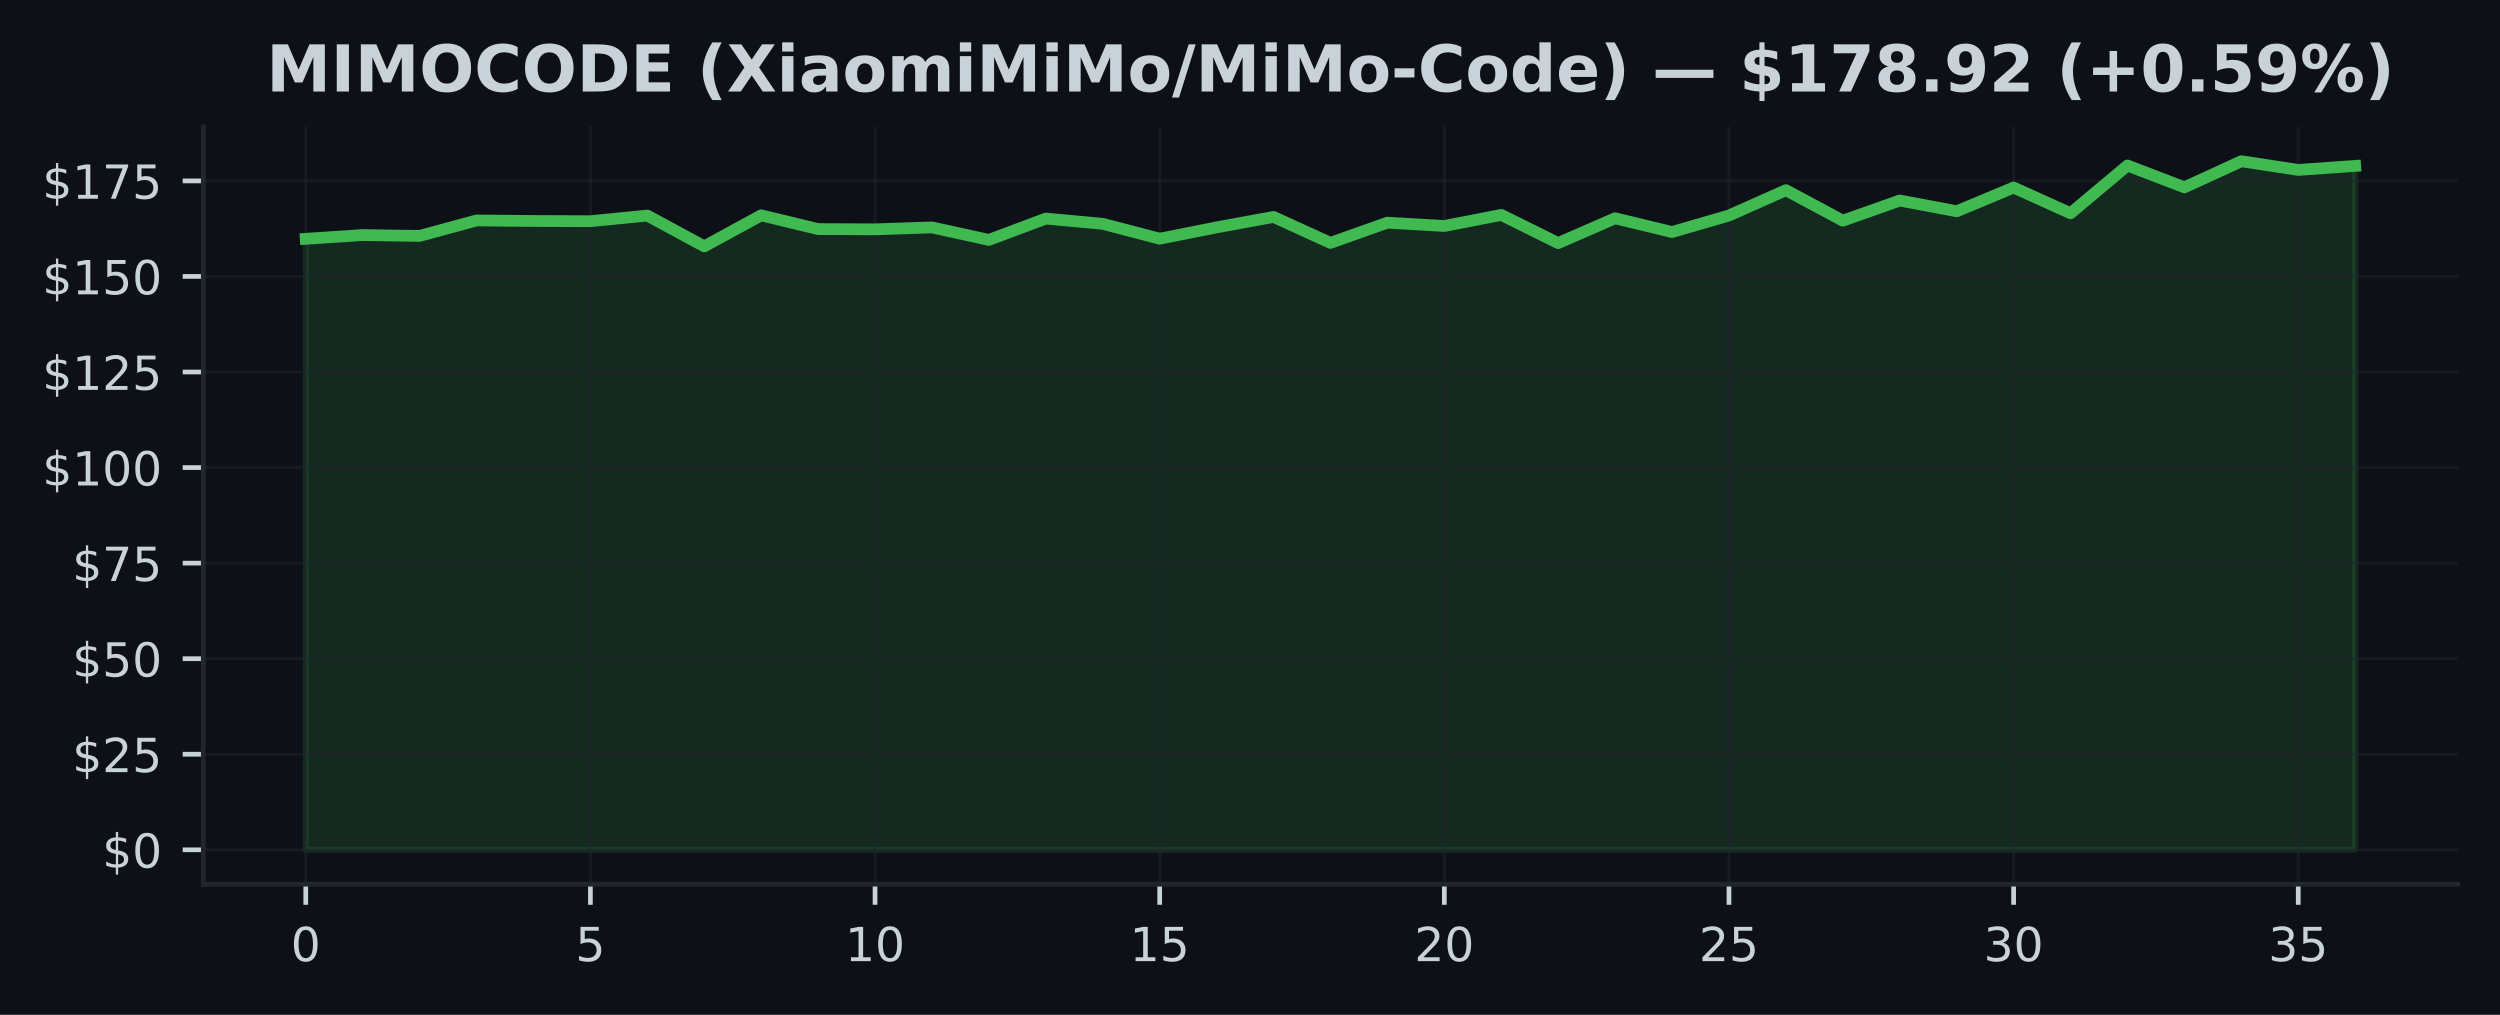
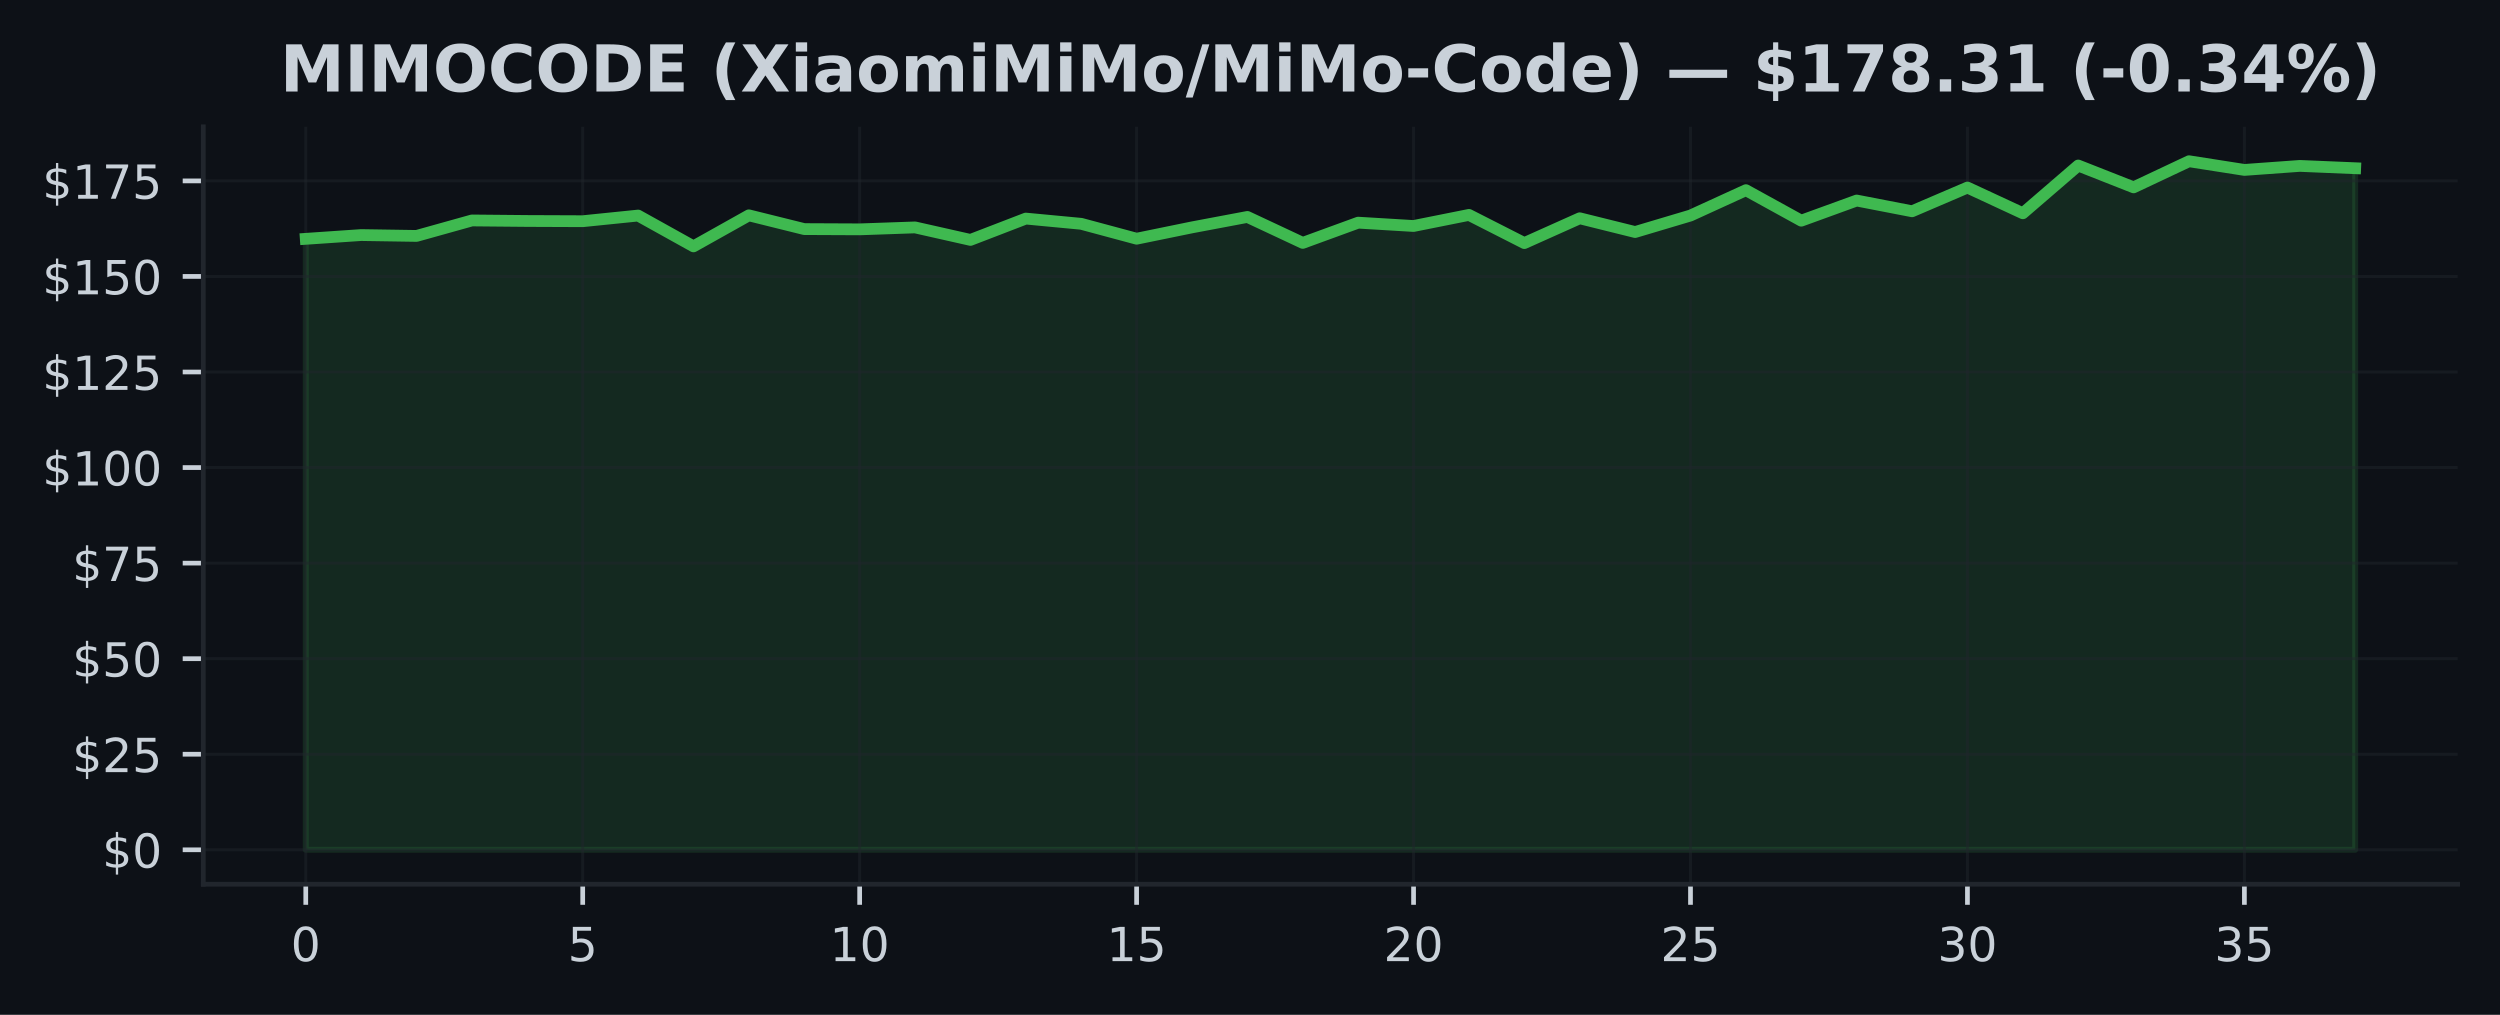
<svg xmlns="http://www.w3.org/2000/svg" xmlns:xlink="http://www.w3.org/1999/xlink" width="425pt" height="172.518pt" viewBox="0 0 425 172.518" version="1.1">
  <defs>
    <style type="text/css">*{stroke-linejoin: round; stroke-linecap: butt}</style>
  </defs>
  <g id="figure_1">
    <g id="patch_1">
      <path d="M 0 172.518  L 425 172.518  L 425 0  L 0 0  z " style="fill: #0d1117" />
    </g>
    <g id="axes_1">
      <g id="patch_2">
        <path d="M 34.56 150.318  L 417.8 150.318  L 417.8 21.558  L 34.56 21.558  z " style="fill: #0d1117" />
      </g>
      <g id="FillBetweenPolyCollection_1">
        <defs>
-           <path id="mdbe815be54" d="M 51.98 -28.053  L 51.98 -131.916  L 61.658 -132.56  L 71.336 -132.41  L 81.013 -135.042  L 90.691 -134.951  L 100.369 -134.912  L 110.047 -135.874  L 119.724 -130.636  L 129.402 -135.913  L 139.08 -133.573  L 148.758 -133.528  L 158.436 -133.859  L 168.113 -131.734  L 177.791 -135.36  L 187.469 -134.47  L 197.147 -131.936  L 206.824 -133.866  L 216.502 -135.64  L 226.18 -131.228  L 235.858 -134.665  L 245.536 -134.1  L 255.213 -135.984  L 264.891 -131.195  L 274.569 -135.412  L 284.247 -133.073  L 293.924 -135.88  L 303.602 -140.188  L 313.28 -135.003  L 322.958 -138.427  L 332.636 -136.601  L 342.313 -140.637  L 351.991 -136.264  L 361.669 -144.379  L 371.347 -140.669  L 381.024 -145.107  L 390.702 -143.632  L 400.38 -144.315  L 400.38 -28.053  L 400.38 -28.053  L 390.702 -28.053  L 381.024 -28.053  L 371.347 -28.053  L 361.669 -28.053  L 351.991 -28.053  L 342.313 -28.053  L 332.636 -28.053  L 322.958 -28.053  L 313.28 -28.053  L 303.602 -28.053  L 293.924 -28.053  L 284.247 -28.053  L 274.569 -28.053  L 264.891 -28.053  L 255.213 -28.053  L 245.536 -28.053  L 235.858 -28.053  L 226.18 -28.053  L 216.502 -28.053  L 206.824 -28.053  L 197.147 -28.053  L 187.469 -28.053  L 177.791 -28.053  L 168.113 -28.053  L 158.436 -28.053  L 148.758 -28.053  L 139.08 -28.053  L 129.402 -28.053  L 119.724 -28.053  L 110.047 -28.053  L 100.369 -28.053  L 90.691 -28.053  L 81.013 -28.053  L 71.336 -28.053  L 61.658 -28.053  L 51.98 -28.053  z " style="stroke: #3fb950; stroke-opacity: 0.15" />
+           <path id="m1b8b40a061" d="M 51.98 -28.053  L 51.98 -131.916  L 61.396 -132.56  L 70.812 -132.41  L 80.229 -135.042  L 89.645 -134.951  L 99.061 -134.912  L 108.477 -135.874  L 117.894 -130.636  L 127.31 -135.913  L 136.726 -133.573  L 146.142 -133.528  L 155.558 -133.859  L 164.975 -131.734  L 174.391 -135.36  L 183.807 -134.47  L 193.223 -131.936  L 202.639 -133.866  L 212.056 -135.64  L 221.472 -131.228  L 230.888 -134.665  L 240.304 -134.1  L 249.721 -135.984  L 259.137 -131.195  L 268.553 -135.412  L 277.969 -133.073  L 287.385 -135.88  L 296.802 -140.188  L 306.218 -135.003  L 315.634 -138.427  L 325.05 -136.601  L 334.466 -140.637  L 343.883 -136.264  L 353.299 -144.379  L 362.715 -140.669  L 372.131 -145.107  L 381.548 -143.632  L 390.964 -144.315  L 400.38 -143.918  L 400.38 -28.053  L 400.38 -28.053  L 390.964 -28.053  L 381.548 -28.053  L 372.131 -28.053  L 362.715 -28.053  L 353.299 -28.053  L 343.883 -28.053  L 334.466 -28.053  L 325.05 -28.053  L 315.634 -28.053  L 306.218 -28.053  L 296.802 -28.053  L 287.385 -28.053  L 277.969 -28.053  L 268.553 -28.053  L 259.137 -28.053  L 249.721 -28.053  L 240.304 -28.053  L 230.888 -28.053  L 221.472 -28.053  L 212.056 -28.053  L 202.639 -28.053  L 193.223 -28.053  L 183.807 -28.053  L 174.391 -28.053  L 164.975 -28.053  L 155.558 -28.053  L 146.142 -28.053  L 136.726 -28.053  L 127.31 -28.053  L 117.894 -28.053  L 108.477 -28.053  L 99.061 -28.053  L 89.645 -28.053  L 80.229 -28.053  L 70.812 -28.053  L 61.396 -28.053  L 51.98 -28.053  z " style="stroke: #3fb950; stroke-opacity: 0.15" />
        </defs>
-         <g clip-path="url(#p9961023823)">
-           <use xlink:href="#mdbe815be54" x="0" y="172.518" style="fill: #3fb950; fill-opacity: 0.15; stroke: #3fb950; stroke-opacity: 0.15" />
+         <g clip-path="url(#p3b478c1d1d)">
+           <use xlink:href="#m1b8b40a061" x="0" y="172.518" style="fill: #3fb950; fill-opacity: 0.15; stroke: #3fb950; stroke-opacity: 0.15" />
        </g>
      </g>
      <g id="matplotlib.axis_1">
        <g id="xtick_1">
          <g id="line2d_1">
-             <path d="M 51.98 150.318  L 51.98 21.558  " clip-path="url(#p9961023823)" style="fill: none; stroke: #21262d; stroke-opacity: 0.5; stroke-width: 0.5; stroke-linecap: square" />
+             <path d="M 51.98 150.318  L 51.98 21.558  " clip-path="url(#p3b478c1d1d)" style="fill: none; stroke: #21262d; stroke-opacity: 0.5; stroke-width: 0.5; stroke-linecap: square" />
          </g>
          <g id="line2d_2">
            <defs>
-               <path id="mab2fc794b8" d="M 0 0  L 0 3.5  " style="stroke: #c9d1d9; stroke-width: 0.8" />
+               <path id="m2fe940df07" d="M 0 0  L 0 3.5  " style="stroke: #c9d1d9; stroke-width: 0.8" />
            </defs>
            <g>
-               <use xlink:href="#mab2fc794b8" x="51.98" y="150.318" style="fill: #c9d1d9; stroke: #c9d1d9; stroke-width: 0.8" />
+               <use xlink:href="#m2fe940df07" x="51.98" y="150.318" style="fill: #c9d1d9; stroke: #c9d1d9; stroke-width: 0.8" />
            </g>
          </g>
          <g id="text_1">
            <g style="fill: #c9d1d9" transform="translate(49.435 163.3964) scale(0.08 -0.08)">
              <defs>
                <path id="DejaVuSans-13" d="M 2034 4250  Q 1547 4250 1301 3770  Q 1056 3291 1056 2328  Q 1056 1369 1301 889  Q 1547 409 2034 409  Q 2525 409 2770 889  Q 3016 1369 3016 2328  Q 3016 3291 2770 3770  Q 2525 4250 2034 4250  z M 2034 4750  Q 2819 4750 3233 4129  Q 3647 3509 3647 2328  Q 3647 1150 3233 529  Q 2819 -91 2034 -91  Q 1250 -91 836 529  Q 422 1150 422 2328  Q 422 3509 836 4129  Q 1250 4750 2034 4750  z " transform="scale(0.015625)" />
              </defs>
              <use xlink:href="#DejaVuSans-13" />
            </g>
          </g>
        </g>
        <g id="xtick_2">
          <g id="line2d_3">
-             <path d="M 100.369 150.318  L 100.369 21.558  " clip-path="url(#p9961023823)" style="fill: none; stroke: #21262d; stroke-opacity: 0.5; stroke-width: 0.5; stroke-linecap: square" />
+             <path d="M 99.061 150.318  L 99.061 21.558  " clip-path="url(#p3b478c1d1d)" style="fill: none; stroke: #21262d; stroke-opacity: 0.5; stroke-width: 0.5; stroke-linecap: square" />
          </g>
          <g id="line2d_4">
            <g>
-               <use xlink:href="#mab2fc794b8" x="100.369" y="150.318" style="fill: #c9d1d9; stroke: #c9d1d9; stroke-width: 0.8" />
+               <use xlink:href="#m2fe940df07" x="99.061" y="150.318" style="fill: #c9d1d9; stroke: #c9d1d9; stroke-width: 0.8" />
            </g>
          </g>
          <g id="text_2">
-             <g style="fill: #c9d1d9" transform="translate(97.82389 163.3964) scale(0.08 -0.08)">
+             <g style="fill: #c9d1d9" transform="translate(96.51608 163.3964) scale(0.08 -0.08)">
              <defs>
                <path id="DejaVuSans-18" d="M 691 4666  L 3169 4666  L 3169 4134  L 1269 4134  L 1269 2991  Q 1406 3038 1543 3061  Q 1681 3084 1819 3084  Q 2600 3084 3056 2656  Q 3513 2228 3513 1497  Q 3513 744 3044 326  Q 2575 -91 1722 -91  Q 1428 -91 1123 -41  Q 819 9 494 109  L 494 744  Q 775 591 1075 516  Q 1375 441 1709 441  Q 2250 441 2565 725  Q 2881 1009 2881 1497  Q 2881 1984 2565 2268  Q 2250 2553 1709 2553  Q 1456 2553 1204 2497  Q 953 2441 691 2322  L 691 4666  z " transform="scale(0.015625)" />
              </defs>
              <use xlink:href="#DejaVuSans-18" />
            </g>
          </g>
        </g>
        <g id="xtick_3">
          <g id="line2d_5">
-             <path d="M 148.758 150.318  L 148.758 21.558  " clip-path="url(#p9961023823)" style="fill: none; stroke: #21262d; stroke-opacity: 0.5; stroke-width: 0.5; stroke-linecap: square" />
+             <path d="M 146.142 150.318  L 146.142 21.558  " clip-path="url(#p3b478c1d1d)" style="fill: none; stroke: #21262d; stroke-opacity: 0.5; stroke-width: 0.5; stroke-linecap: square" />
          </g>
          <g id="line2d_6">
            <g>
-               <use xlink:href="#mab2fc794b8" x="148.758" y="150.318" style="fill: #c9d1d9; stroke: #c9d1d9; stroke-width: 0.8" />
+               <use xlink:href="#m2fe940df07" x="146.142" y="150.318" style="fill: #c9d1d9; stroke: #c9d1d9; stroke-width: 0.8" />
            </g>
          </g>
          <g id="text_3">
-             <g style="fill: #c9d1d9" transform="translate(143.6678 163.3964) scale(0.08 -0.08)">
+             <g style="fill: #c9d1d9" transform="translate(141.0522 163.3964) scale(0.08 -0.08)">
              <defs>
                <path id="DejaVuSans-14" d="M 794 531  L 1825 531  L 1825 4091  L 703 3866  L 703 4441  L 1819 4666  L 2450 4666  L 2450 531  L 3481 531  L 3481 0  L 794 0  L 794 531  z " transform="scale(0.015625)" />
              </defs>
              <use xlink:href="#DejaVuSans-14" />
              <use xlink:href="#DejaVuSans-13" transform="translate(63.625 0)" />
            </g>
          </g>
        </g>
        <g id="xtick_4">
          <g id="line2d_7">
-             <path d="M 197.147 150.318  L 197.147 21.558  " clip-path="url(#p9961023823)" style="fill: none; stroke: #21262d; stroke-opacity: 0.5; stroke-width: 0.5; stroke-linecap: square" />
+             <path d="M 193.223 150.318  L 193.223 21.558  " clip-path="url(#p3b478c1d1d)" style="fill: none; stroke: #21262d; stroke-opacity: 0.5; stroke-width: 0.5; stroke-linecap: square" />
          </g>
          <g id="line2d_8">
            <g>
-               <use xlink:href="#mab2fc794b8" x="197.147" y="150.318" style="fill: #c9d1d9; stroke: #c9d1d9; stroke-width: 0.8" />
+               <use xlink:href="#m2fe940df07" x="193.223" y="150.318" style="fill: #c9d1d9; stroke: #c9d1d9; stroke-width: 0.8" />
            </g>
          </g>
          <g id="text_4">
-             <g style="fill: #c9d1d9" transform="translate(192.0567 163.3964) scale(0.08 -0.08)">
+             <g style="fill: #c9d1d9" transform="translate(188.1332 163.3964) scale(0.08 -0.08)">
              <use xlink:href="#DejaVuSans-14" />
              <use xlink:href="#DejaVuSans-18" transform="translate(63.625 0)" />
            </g>
          </g>
        </g>
        <g id="xtick_5">
          <g id="line2d_9">
-             <path d="M 245.536 150.318  L 245.536 21.558  " clip-path="url(#p9961023823)" style="fill: none; stroke: #21262d; stroke-opacity: 0.5; stroke-width: 0.5; stroke-linecap: square" />
+             <path d="M 240.304 150.318  L 240.304 21.558  " clip-path="url(#p3b478c1d1d)" style="fill: none; stroke: #21262d; stroke-opacity: 0.5; stroke-width: 0.5; stroke-linecap: square" />
          </g>
          <g id="line2d_10">
            <g>
-               <use xlink:href="#mab2fc794b8" x="245.536" y="150.318" style="fill: #c9d1d9; stroke: #c9d1d9; stroke-width: 0.8" />
+               <use xlink:href="#m2fe940df07" x="240.304" y="150.318" style="fill: #c9d1d9; stroke: #c9d1d9; stroke-width: 0.8" />
            </g>
          </g>
          <g id="text_5">
-             <g style="fill: #c9d1d9" transform="translate(240.4456 163.3964) scale(0.08 -0.08)">
+             <g style="fill: #c9d1d9" transform="translate(235.2143 163.3964) scale(0.08 -0.08)">
              <defs>
                <path id="DejaVuSans-15" d="M 1228 531  L 3431 531  L 3431 0  L 469 0  L 469 531  Q 828 903 1448 1529  Q 2069 2156 2228 2338  Q 2531 2678 2651 2914  Q 2772 3150 2772 3378  Q 2772 3750 2511 3984  Q 2250 4219 1831 4219  Q 1534 4219 1204 4116  Q 875 4013 500 3803  L 500 4441  Q 881 4594 1212 4672  Q 1544 4750 1819 4750  Q 2544 4750 2975 4387  Q 3406 4025 3406 3419  Q 3406 3131 3298 2873  Q 3191 2616 2906 2266  Q 2828 2175 2409 1742  Q 1991 1309 1228 531  z " transform="scale(0.015625)" />
              </defs>
              <use xlink:href="#DejaVuSans-15" />
              <use xlink:href="#DejaVuSans-13" transform="translate(63.625 0)" />
            </g>
          </g>
        </g>
        <g id="xtick_6">
          <g id="line2d_11">
-             <path d="M 293.924 150.318  L 293.924 21.558  " clip-path="url(#p9961023823)" style="fill: none; stroke: #21262d; stroke-opacity: 0.5; stroke-width: 0.5; stroke-linecap: square" />
+             <path d="M 287.385 150.318  L 287.385 21.558  " clip-path="url(#p3b478c1d1d)" style="fill: none; stroke: #21262d; stroke-opacity: 0.5; stroke-width: 0.5; stroke-linecap: square" />
          </g>
          <g id="line2d_12">
            <g>
-               <use xlink:href="#mab2fc794b8" x="293.924" y="150.318" style="fill: #c9d1d9; stroke: #c9d1d9; stroke-width: 0.8" />
+               <use xlink:href="#m2fe940df07" x="287.385" y="150.318" style="fill: #c9d1d9; stroke: #c9d1d9; stroke-width: 0.8" />
            </g>
          </g>
          <g id="text_6">
-             <g style="fill: #c9d1d9" transform="translate(288.8344 163.3964) scale(0.08 -0.08)">
+             <g style="fill: #c9d1d9" transform="translate(282.2954 163.3964) scale(0.08 -0.08)">
              <use xlink:href="#DejaVuSans-15" />
              <use xlink:href="#DejaVuSans-18" transform="translate(63.625 0)" />
            </g>
          </g>
        </g>
        <g id="xtick_7">
          <g id="line2d_13">
-             <path d="M 342.313 150.318  L 342.313 21.558  " clip-path="url(#p9961023823)" style="fill: none; stroke: #21262d; stroke-opacity: 0.5; stroke-width: 0.5; stroke-linecap: square" />
+             <path d="M 334.466 150.318  L 334.466 21.558  " clip-path="url(#p3b478c1d1d)" style="fill: none; stroke: #21262d; stroke-opacity: 0.5; stroke-width: 0.5; stroke-linecap: square" />
          </g>
          <g id="line2d_14">
            <g>
-               <use xlink:href="#mab2fc794b8" x="342.313" y="150.318" style="fill: #c9d1d9; stroke: #c9d1d9; stroke-width: 0.8" />
+               <use xlink:href="#m2fe940df07" x="334.466" y="150.318" style="fill: #c9d1d9; stroke: #c9d1d9; stroke-width: 0.8" />
            </g>
          </g>
          <g id="text_7">
-             <g style="fill: #c9d1d9" transform="translate(337.2233 163.3964) scale(0.08 -0.08)">
+             <g style="fill: #c9d1d9" transform="translate(329.3765 163.3964) scale(0.08 -0.08)">
              <defs>
                <path id="DejaVuSans-16" d="M 2597 2516  Q 3050 2419 3304 2112  Q 3559 1806 3559 1356  Q 3559 666 3084 287  Q 2609 -91 1734 -91  Q 1441 -91 1130 -33  Q 819 25 488 141  L 488 750  Q 750 597 1062 519  Q 1375 441 1716 441  Q 2309 441 2620 675  Q 2931 909 2931 1356  Q 2931 1769 2642 2001  Q 2353 2234 1838 2234  L 1294 2234  L 1294 2753  L 1863 2753  Q 2328 2753 2575 2939  Q 2822 3125 2822 3475  Q 2822 3834 2567 4026  Q 2313 4219 1838 4219  Q 1578 4219 1281 4162  Q 984 4106 628 3988  L 628 4550  Q 988 4650 1302 4700  Q 1616 4750 1894 4750  Q 2613 4750 3031 4423  Q 3450 4097 3450 3541  Q 3450 3153 3228 2886  Q 3006 2619 2597 2516  z " transform="scale(0.015625)" />
              </defs>
              <use xlink:href="#DejaVuSans-16" />
              <use xlink:href="#DejaVuSans-13" transform="translate(63.625 0)" />
            </g>
          </g>
        </g>
        <g id="xtick_8">
          <g id="line2d_15">
-             <path d="M 390.702 150.318  L 390.702 21.558  " clip-path="url(#p9961023823)" style="fill: none; stroke: #21262d; stroke-opacity: 0.5; stroke-width: 0.5; stroke-linecap: square" />
+             <path d="M 381.548 150.318  L 381.548 21.558  " clip-path="url(#p3b478c1d1d)" style="fill: none; stroke: #21262d; stroke-opacity: 0.5; stroke-width: 0.5; stroke-linecap: square" />
          </g>
          <g id="line2d_16">
            <g>
-               <use xlink:href="#mab2fc794b8" x="390.702" y="150.318" style="fill: #c9d1d9; stroke: #c9d1d9; stroke-width: 0.8" />
+               <use xlink:href="#m2fe940df07" x="381.548" y="150.318" style="fill: #c9d1d9; stroke: #c9d1d9; stroke-width: 0.8" />
            </g>
          </g>
          <g id="text_8">
-             <g style="fill: #c9d1d9" transform="translate(385.6122 163.3964) scale(0.08 -0.08)">
+             <g style="fill: #c9d1d9" transform="translate(376.4576 163.3964) scale(0.08 -0.08)">
              <use xlink:href="#DejaVuSans-16" />
              <use xlink:href="#DejaVuSans-18" transform="translate(63.625 0)" />
            </g>
          </g>
        </g>
      </g>
      <g id="matplotlib.axis_2">
        <g id="ytick_1">
          <g id="line2d_17">
-             <path d="M 34.56 144.466  L 417.8 144.466  " clip-path="url(#p9961023823)" style="fill: none; stroke: #21262d; stroke-opacity: 0.5; stroke-width: 0.5; stroke-linecap: square" />
+             <path d="M 34.56 144.466  L 417.8 144.466  " clip-path="url(#p3b478c1d1d)" style="fill: none; stroke: #21262d; stroke-opacity: 0.5; stroke-width: 0.5; stroke-linecap: square" />
          </g>
          <g id="line2d_18">
            <defs>
-               <path id="m1aa95d6e2e" d="M 0 0  L -3.5 0  " style="stroke: #c9d1d9; stroke-width: 0.8" />
+               <path id="md9b110e329" d="M 0 0  L -3.5 0  " style="stroke: #c9d1d9; stroke-width: 0.8" />
            </defs>
            <g>
-               <use xlink:href="#m1aa95d6e2e" x="34.56" y="144.466" style="fill: #c9d1d9; stroke: #c9d1d9; stroke-width: 0.8" />
+               <use xlink:href="#md9b110e329" x="34.56" y="144.466" style="fill: #c9d1d9; stroke: #c9d1d9; stroke-width: 0.8" />
            </g>
          </g>
          <g id="text_9">
            <g style="fill: #c9d1d9" transform="translate(17.38 147.5049) scale(0.08 -0.08)">
              <defs>
                <path id="DejaVuSans-7" d="M 2163 -941  L 1850 -941  L 1847 0  Q 1519 6 1191 76  Q 863 147 531 288  L 531 850  Q 850 650 1176 548  Q 1503 447 1850 444  L 1850 1869  Q 1159 1981 845 2250  Q 531 2519 531 2988  Q 531 3497 872 3790  Q 1213 4084 1850 4128  L 1850 4863  L 2163 4863  L 2163 4138  Q 2453 4125 2725 4076  Q 2997 4028 3256 3944  L 3256 3397  Q 2997 3528 2723 3600  Q 2450 3672 2163 3684  L 2163 2350  Q 2872 2241 3206 1959  Q 3541 1678 3541 1191  Q 3541 663 3186 358  Q 2831 53 2163 6  L 2163 -941  z M 1850 2406  L 1850 3688  Q 1488 3647 1297 3481  Q 1106 3316 1106 3041  Q 1106 2772 1282 2622  Q 1459 2472 1850 2406  z M 2163 1806  L 2163 453  Q 2559 506 2761 678  Q 2963 850 2963 1131  Q 2963 1406 2770 1568  Q 2578 1731 2163 1806  z " transform="scale(0.015625)" />
              </defs>
              <use xlink:href="#DejaVuSans-7" />
              <use xlink:href="#DejaVuSans-13" transform="translate(63.625 0)" />
            </g>
          </g>
        </g>
        <g id="ytick_2">
          <g id="line2d_19">
-             <path d="M 34.56 128.221  L 417.8 128.221  " clip-path="url(#p9961023823)" style="fill: none; stroke: #21262d; stroke-opacity: 0.5; stroke-width: 0.5; stroke-linecap: square" />
+             <path d="M 34.56 128.221  L 417.8 128.221  " clip-path="url(#p3b478c1d1d)" style="fill: none; stroke: #21262d; stroke-opacity: 0.5; stroke-width: 0.5; stroke-linecap: square" />
          </g>
          <g id="line2d_20">
            <g>
-               <use xlink:href="#m1aa95d6e2e" x="34.56" y="128.221" style="fill: #c9d1d9; stroke: #c9d1d9; stroke-width: 0.8" />
+               <use xlink:href="#md9b110e329" x="34.56" y="128.221" style="fill: #c9d1d9; stroke: #c9d1d9; stroke-width: 0.8" />
            </g>
          </g>
          <g id="text_10">
            <g style="fill: #c9d1d9" transform="translate(12.29 131.26) scale(0.08 -0.08)">
              <use xlink:href="#DejaVuSans-7" />
              <use xlink:href="#DejaVuSans-15" transform="translate(63.625 0)" />
              <use xlink:href="#DejaVuSans-18" transform="translate(127.25 0)" />
            </g>
          </g>
        </g>
        <g id="ytick_3">
          <g id="line2d_21">
-             <path d="M 34.56 111.976  L 417.8 111.976  " clip-path="url(#p9961023823)" style="fill: none; stroke: #21262d; stroke-opacity: 0.5; stroke-width: 0.5; stroke-linecap: square" />
+             <path d="M 34.56 111.976  L 417.8 111.976  " clip-path="url(#p3b478c1d1d)" style="fill: none; stroke: #21262d; stroke-opacity: 0.5; stroke-width: 0.5; stroke-linecap: square" />
          </g>
          <g id="line2d_22">
            <g>
-               <use xlink:href="#m1aa95d6e2e" x="34.56" y="111.976" style="fill: #c9d1d9; stroke: #c9d1d9; stroke-width: 0.8" />
+               <use xlink:href="#md9b110e329" x="34.56" y="111.976" style="fill: #c9d1d9; stroke: #c9d1d9; stroke-width: 0.8" />
            </g>
          </g>
          <g id="text_11">
            <g style="fill: #c9d1d9" transform="translate(12.29 115.015) scale(0.08 -0.08)">
              <use xlink:href="#DejaVuSans-7" />
              <use xlink:href="#DejaVuSans-18" transform="translate(63.625 0)" />
              <use xlink:href="#DejaVuSans-13" transform="translate(127.25 0)" />
            </g>
          </g>
        </g>
        <g id="ytick_4">
          <g id="line2d_23">
-             <path d="M 34.56 95.731  L 417.8 95.731  " clip-path="url(#p9961023823)" style="fill: none; stroke: #21262d; stroke-opacity: 0.5; stroke-width: 0.5; stroke-linecap: square" />
+             <path d="M 34.56 95.731  L 417.8 95.731  " clip-path="url(#p3b478c1d1d)" style="fill: none; stroke: #21262d; stroke-opacity: 0.5; stroke-width: 0.5; stroke-linecap: square" />
          </g>
          <g id="line2d_24">
            <g>
-               <use xlink:href="#m1aa95d6e2e" x="34.56" y="95.731" style="fill: #c9d1d9; stroke: #c9d1d9; stroke-width: 0.8" />
+               <use xlink:href="#md9b110e329" x="34.56" y="95.731" style="fill: #c9d1d9; stroke: #c9d1d9; stroke-width: 0.8" />
            </g>
          </g>
          <g id="text_12">
            <g style="fill: #c9d1d9" transform="translate(12.29 98.77011) scale(0.08 -0.08)">
              <defs>
                <path id="DejaVuSans-1a" d="M 525 4666  L 3525 4666  L 3525 4397  L 1831 0  L 1172 0  L 2766 4134  L 525 4134  L 525 4666  z " transform="scale(0.015625)" />
              </defs>
              <use xlink:href="#DejaVuSans-7" />
              <use xlink:href="#DejaVuSans-1a" transform="translate(63.625 0)" />
              <use xlink:href="#DejaVuSans-18" transform="translate(127.25 0)" />
            </g>
          </g>
        </g>
        <g id="ytick_5">
          <g id="line2d_25">
-             <path d="M 34.56 79.486  L 417.8 79.486  " clip-path="url(#p9961023823)" style="fill: none; stroke: #21262d; stroke-opacity: 0.5; stroke-width: 0.5; stroke-linecap: square" />
+             <path d="M 34.56 79.486  L 417.8 79.486  " clip-path="url(#p3b478c1d1d)" style="fill: none; stroke: #21262d; stroke-opacity: 0.5; stroke-width: 0.5; stroke-linecap: square" />
          </g>
          <g id="line2d_26">
            <g>
-               <use xlink:href="#m1aa95d6e2e" x="34.56" y="79.486" style="fill: #c9d1d9; stroke: #c9d1d9; stroke-width: 0.8" />
+               <use xlink:href="#md9b110e329" x="34.56" y="79.486" style="fill: #c9d1d9; stroke: #c9d1d9; stroke-width: 0.8" />
            </g>
          </g>
          <g id="text_13">
            <g style="fill: #c9d1d9" transform="translate(7.2 82.52517) scale(0.08 -0.08)">
              <use xlink:href="#DejaVuSans-7" />
              <use xlink:href="#DejaVuSans-14" transform="translate(63.625 0)" />
              <use xlink:href="#DejaVuSans-13" transform="translate(127.25 0)" />
              <use xlink:href="#DejaVuSans-13" transform="translate(190.875 0)" />
            </g>
          </g>
        </g>
        <g id="ytick_6">
          <g id="line2d_27">
-             <path d="M 34.56 63.241  L 417.8 63.241  " clip-path="url(#p9961023823)" style="fill: none; stroke: #21262d; stroke-opacity: 0.5; stroke-width: 0.5; stroke-linecap: square" />
+             <path d="M 34.56 63.241  L 417.8 63.241  " clip-path="url(#p3b478c1d1d)" style="fill: none; stroke: #21262d; stroke-opacity: 0.5; stroke-width: 0.5; stroke-linecap: square" />
          </g>
          <g id="line2d_28">
            <g>
-               <use xlink:href="#m1aa95d6e2e" x="34.56" y="63.241" style="fill: #c9d1d9; stroke: #c9d1d9; stroke-width: 0.8" />
+               <use xlink:href="#md9b110e329" x="34.56" y="63.241" style="fill: #c9d1d9; stroke: #c9d1d9; stroke-width: 0.8" />
            </g>
          </g>
          <g id="text_14">
            <g style="fill: #c9d1d9" transform="translate(7.2 66.28023) scale(0.08 -0.08)">
              <use xlink:href="#DejaVuSans-7" />
              <use xlink:href="#DejaVuSans-14" transform="translate(63.625 0)" />
              <use xlink:href="#DejaVuSans-15" transform="translate(127.25 0)" />
              <use xlink:href="#DejaVuSans-18" transform="translate(190.875 0)" />
            </g>
          </g>
        </g>
        <g id="ytick_7">
          <g id="line2d_29">
-             <path d="M 34.56 46.996  L 417.8 46.996  " clip-path="url(#p9961023823)" style="fill: none; stroke: #21262d; stroke-opacity: 0.5; stroke-width: 0.5; stroke-linecap: square" />
+             <path d="M 34.56 46.996  L 417.8 46.996  " clip-path="url(#p3b478c1d1d)" style="fill: none; stroke: #21262d; stroke-opacity: 0.5; stroke-width: 0.5; stroke-linecap: square" />
          </g>
          <g id="line2d_30">
            <g>
-               <use xlink:href="#m1aa95d6e2e" x="34.56" y="46.996" style="fill: #c9d1d9; stroke: #c9d1d9; stroke-width: 0.8" />
+               <use xlink:href="#md9b110e329" x="34.56" y="46.996" style="fill: #c9d1d9; stroke: #c9d1d9; stroke-width: 0.8" />
            </g>
          </g>
          <g id="text_15">
            <g style="fill: #c9d1d9" transform="translate(7.2 50.03528) scale(0.08 -0.08)">
              <use xlink:href="#DejaVuSans-7" />
              <use xlink:href="#DejaVuSans-14" transform="translate(63.625 0)" />
              <use xlink:href="#DejaVuSans-18" transform="translate(127.25 0)" />
              <use xlink:href="#DejaVuSans-13" transform="translate(190.875 0)" />
            </g>
          </g>
        </g>
        <g id="ytick_8">
          <g id="line2d_31">
-             <path d="M 34.56 30.751  L 417.8 30.751  " clip-path="url(#p9961023823)" style="fill: none; stroke: #21262d; stroke-opacity: 0.5; stroke-width: 0.5; stroke-linecap: square" />
+             <path d="M 34.56 30.751  L 417.8 30.751  " clip-path="url(#p3b478c1d1d)" style="fill: none; stroke: #21262d; stroke-opacity: 0.5; stroke-width: 0.5; stroke-linecap: square" />
          </g>
          <g id="line2d_32">
            <g>
-               <use xlink:href="#m1aa95d6e2e" x="34.56" y="30.751" style="fill: #c9d1d9; stroke: #c9d1d9; stroke-width: 0.8" />
+               <use xlink:href="#md9b110e329" x="34.56" y="30.751" style="fill: #c9d1d9; stroke: #c9d1d9; stroke-width: 0.8" />
            </g>
          </g>
          <g id="text_16">
            <g style="fill: #c9d1d9" transform="translate(7.2 33.79034) scale(0.08 -0.08)">
              <use xlink:href="#DejaVuSans-7" />
              <use xlink:href="#DejaVuSans-14" transform="translate(63.625 0)" />
              <use xlink:href="#DejaVuSans-1a" transform="translate(127.25 0)" />
              <use xlink:href="#DejaVuSans-18" transform="translate(190.875 0)" />
            </g>
          </g>
        </g>
      </g>
      <g id="line2d_33">
-         <path d="M 51.98 40.602  L 61.658 39.959  L 71.336 40.108  L 81.013 37.476  L 90.691 37.567  L 100.369 37.606  L 110.047 36.645  L 119.724 41.882  L 129.402 36.606  L 139.08 38.945  L 148.758 38.99  L 158.436 38.659  L 168.113 40.784  L 177.791 37.158  L 187.469 38.048  L 197.147 40.582  L 206.824 38.653  L 216.502 36.879  L 226.18 41.291  L 235.858 37.853  L 245.536 38.419  L 255.213 36.534  L 264.891 41.323  L 274.569 37.106  L 284.247 39.445  L 293.924 36.638  L 303.602 32.33  L 313.28 37.515  L 322.958 34.091  L 332.636 35.917  L 342.313 31.882  L 351.991 36.255  L 361.669 28.139  L 371.347 31.849  L 381.024 27.411  L 390.702 28.886  L 400.38 28.204  " clip-path="url(#p9961023823)" style="fill: none; stroke: #3fb950; stroke-width: 2; stroke-linecap: square" />
+         <path d="M 51.98 40.602  L 61.396 39.959  L 70.812 40.108  L 80.229 37.476  L 89.645 37.567  L 99.061 37.606  L 108.477 36.645  L 117.894 41.882  L 127.31 36.606  L 136.726 38.945  L 146.142 38.99  L 155.558 38.659  L 164.975 40.784  L 174.391 37.158  L 183.807 38.048  L 193.223 40.582  L 202.639 38.653  L 212.056 36.879  L 221.472 41.291  L 230.888 37.853  L 240.304 38.419  L 249.721 36.534  L 259.137 41.323  L 268.553 37.106  L 277.969 39.445  L 287.385 36.638  L 296.802 32.33  L 306.218 37.515  L 315.634 34.091  L 325.05 35.917  L 334.466 31.882  L 343.883 36.255  L 353.299 28.139  L 362.715 31.849  L 372.131 27.411  L 381.548 28.886  L 390.964 28.204  L 400.38 28.6  " clip-path="url(#p3b478c1d1d)" style="fill: none; stroke: #3fb950; stroke-width: 2; stroke-linecap: square" />
      </g>
      <g id="patch_3">
        <path d="M 34.56 150.318  L 34.56 21.558  " style="fill: none; stroke: #21262d; stroke-width: 0.8; stroke-linejoin: miter; stroke-linecap: square" />
      </g>
      <g id="patch_4">
        <path d="M 34.56 150.318  L 417.8 150.318  " style="fill: none; stroke: #21262d; stroke-width: 0.8; stroke-linejoin: miter; stroke-linecap: square" />
      </g>
      <g id="text_17">
-         <g style="fill: #c9d1d9" transform="translate(45.29445 15.55828) scale(0.11 -0.11)">
+         <g style="fill: #c9d1d9" transform="translate(47.62078 15.55828) scale(0.11 -0.11)">
          <defs>
            <path id="DejaVuSans-Bold-30" d="M 588 4666  L 2119 4666  L 3181 2169  L 4250 4666  L 5778 4666  L 5778 0  L 4641 0  L 4641 3413  L 3566 897  L 2803 897  L 1728 3413  L 1728 0  L 588 0  L 588 4666  z " transform="scale(0.015625)" />
            <path id="DejaVuSans-Bold-2c" d="M 588 4666  L 1791 4666  L 1791 0  L 588 0  L 588 4666  z " transform="scale(0.015625)" />
            <path id="DejaVuSans-Bold-32" d="M 2719 3878  Q 2169 3878 1866 3472  Q 1563 3066 1563 2328  Q 1563 1594 1866 1187  Q 2169 781 2719 781  Q 3272 781 3575 1187  Q 3878 1594 3878 2328  Q 3878 3066 3575 3472  Q 3272 3878 2719 3878  z M 2719 4750  Q 3844 4750 4481 4106  Q 5119 3463 5119 2328  Q 5119 1197 4481 553  Q 3844 -91 2719 -91  Q 1597 -91 958 553  Q 319 1197 319 2328  Q 319 3463 958 4106  Q 1597 4750 2719 4750  z " transform="scale(0.015625)" />
            <path id="DejaVuSans-Bold-26" d="M 4288 256  Q 3956 84 3597 -3  Q 3238 -91 2847 -91  Q 1681 -91 1000 561  Q 319 1213 319 2328  Q 319 3447 1000 4098  Q 1681 4750 2847 4750  Q 3238 4750 3597 4662  Q 3956 4575 4288 4403  L 4288 3438  Q 3953 3666 3628 3772  Q 3303 3878 2944 3878  Q 2300 3878 1931 3465  Q 1563 3053 1563 2328  Q 1563 1606 1931 1193  Q 2300 781 2944 781  Q 3303 781 3628 887  Q 3953 994 4288 1222  L 4288 256  z " transform="scale(0.015625)" />
            <path id="DejaVuSans-Bold-27" d="M 1791 3756  L 1791 909  L 2222 909  Q 2959 909 3348 1275  Q 3738 1641 3738 2338  Q 3738 3031 3350 3393  Q 2963 3756 2222 3756  L 1791 3756  z M 588 4666  L 1856 4666  Q 2919 4666 3439 4514  Q 3959 4363 4331 4000  Q 4659 3684 4818 3271  Q 4978 2859 4978 2338  Q 4978 1809 4818 1395  Q 4659 981 4331 666  Q 3956 303 3431 151  Q 2906 0 1856 0  L 588 0  L 588 4666  z " transform="scale(0.015625)" />
            <path id="DejaVuSans-Bold-28" d="M 588 4666  L 3834 4666  L 3834 3756  L 1791 3756  L 1791 2888  L 3713 2888  L 3713 1978  L 1791 1978  L 1791 909  L 3903 909  L 3903 0  L 588 0  L 588 4666  z " transform="scale(0.015625)" />
            <path id="DejaVuSans-Bold-3" transform="scale(0.015625)" />
            <path id="DejaVuSans-Bold-b" d="M 2413 -844  L 1484 -844  Q 1006 -72 778 623  Q 550 1319 550 2003  Q 550 2688 779 3389  Q 1009 4091 1484 4856  L 2413 4856  Q 2013 4116 1813 3408  Q 1613 2700 1613 2009  Q 1613 1319 1811 609  Q 2009 -100 2413 -844  z " transform="scale(0.015625)" />
            <path id="DejaVuSans-Bold-3b" d="M 3188 2381  L 4806 0  L 3553 0  L 2463 1594  L 1381 0  L 122 0  L 1741 2381  L 184 4666  L 1441 4666  L 2463 3163  L 3481 4666  L 4744 4666  L 3188 2381  z " transform="scale(0.015625)" />
            <path id="DejaVuSans-Bold-4c" d="M 538 3500  L 1656 3500  L 1656 0  L 538 0  L 538 3500  z M 538 4863  L 1656 4863  L 1656 3950  L 538 3950  L 538 4863  z " transform="scale(0.015625)" />
            <path id="DejaVuSans-Bold-44" d="M 2106 1575  Q 1756 1575 1579 1456  Q 1403 1338 1403 1106  Q 1403 894 1545 773  Q 1688 653 1941 653  Q 2256 653 2472 879  Q 2688 1106 2688 1447  L 2688 1575  L 2106 1575  z M 3816 1997  L 3816 0  L 2688 0  L 2688 519  Q 2463 200 2181 54  Q 1900 -91 1497 -91  Q 953 -91 614 226  Q 275 544 275 1050  Q 275 1666 698 1953  Q 1122 2241 2028 2241  L 2688 2241  L 2688 2328  Q 2688 2594 2478 2717  Q 2269 2841 1825 2841  Q 1466 2841 1156 2769  Q 847 2697 581 2553  L 581 3406  Q 941 3494 1303 3539  Q 1666 3584 2028 3584  Q 2975 3584 3395 3211  Q 3816 2838 3816 1997  z " transform="scale(0.015625)" />
            <path id="DejaVuSans-Bold-52" d="M 2203 2784  Q 1831 2784 1636 2517  Q 1441 2250 1441 1747  Q 1441 1244 1636 976  Q 1831 709 2203 709  Q 2569 709 2762 976  Q 2956 1244 2956 1747  Q 2956 2250 2762 2517  Q 2569 2784 2203 2784  z M 2203 3584  Q 3106 3584 3614 3096  Q 4122 2609 4122 1747  Q 4122 884 3614 396  Q 3106 -91 2203 -91  Q 1297 -91 786 396  Q 275 884 275 1747  Q 275 2609 786 3096  Q 1297 3584 2203 3584  z " transform="scale(0.015625)" />
            <path id="DejaVuSans-Bold-50" d="M 3781 2919  Q 3994 3244 4286 3414  Q 4578 3584 4928 3584  Q 5531 3584 5847 3212  Q 6163 2841 6163 2131  L 6163 0  L 5038 0  L 5038 1825  Q 5041 1866 5042 1909  Q 5044 1953 5044 2034  Q 5044 2406 4934 2573  Q 4825 2741 4581 2741  Q 4263 2741 4089 2478  Q 3916 2216 3909 1719  L 3909 0  L 2784 0  L 2784 1825  Q 2784 2406 2684 2573  Q 2584 2741 2328 2741  Q 2006 2741 1831 2477  Q 1656 2213 1656 1722  L 1656 0  L 531 0  L 531 3500  L 1656 3500  L 1656 2988  Q 1863 3284 2130 3434  Q 2397 3584 2719 3584  Q 3081 3584 3359 3409  Q 3638 3234 3781 2919  z " transform="scale(0.015625)" />
            <path id="DejaVuSans-Bold-12" d="M 1644 4666  L 2338 4666  L 691 -594  L 0 -594  L 1644 4666  z " transform="scale(0.015625)" />
            <path id="DejaVuSans-Bold-10" d="M 347 2297  L 2309 2297  L 2309 1388  L 347 1388  L 347 2297  z " transform="scale(0.015625)" />
            <path id="DejaVuSans-Bold-47" d="M 2919 2988  L 2919 4863  L 4044 4863  L 4044 0  L 2919 0  L 2919 506  Q 2688 197 2409 53  Q 2131 -91 1766 -91  Q 1119 -91 703 423  Q 288 938 288 1747  Q 288 2556 703 3070  Q 1119 3584 1766 3584  Q 2128 3584 2408 3439  Q 2688 3294 2919 2988  z M 2181 722  Q 2541 722 2730 984  Q 2919 1247 2919 1747  Q 2919 2247 2730 2509  Q 2541 2772 2181 2772  Q 1825 2772 1636 2509  Q 1447 2247 1447 1747  Q 1447 1247 1636 984  Q 1825 722 2181 722  z " transform="scale(0.015625)" />
            <path id="DejaVuSans-Bold-48" d="M 4031 1759  L 4031 1441  L 1416 1441  Q 1456 1047 1700 850  Q 1944 653 2381 653  Q 2734 653 3104 758  Q 3475 863 3866 1075  L 3866 213  Q 3469 63 3072 -14  Q 2675 -91 2278 -91  Q 1328 -91 801 392  Q 275 875 275 1747  Q 275 2603 792 3093  Q 1309 3584 2216 3584  Q 3041 3584 3536 3087  Q 4031 2591 4031 1759  z M 2881 2131  Q 2881 2450 2695 2645  Q 2509 2841 2209 2841  Q 1884 2841 1681 2658  Q 1478 2475 1428 2131  L 2881 2131  z " transform="scale(0.015625)" />
            <path id="DejaVuSans-Bold-c" d="M 513 -844  Q 913 -100 1113 609  Q 1313 1319 1313 2009  Q 1313 2700 1113 3408  Q 913 4116 513 4856  L 1441 4856  Q 1916 4091 2145 3389  Q 2375 2688 2375 2003  Q 2375 1319 2147 623  Q 1919 -72 1441 -844  L 513 -844  z " transform="scale(0.015625)" />
            <path id="DejaVuSans-Bold-af6" d="M 344 2156  L 6056 2156  L 6056 1350  L 344 1350  L 344 2156  z " transform="scale(0.015625)" />
            <path id="DejaVuSans-Bold-7" d="M 2484 -941  L 1978 -941  L 1975 0  Q 1584 16 1218 87  Q 853 159 506 288  L 506 1106  Q 866 922 1233 823  Q 1600 725 1978 713  L 1978 1684  L 1875 1703  Q 1128 1834 814 2115  Q 500 2397 500 2925  Q 500 3484 883 3798  Q 1266 4113 1975 4141  L 1978 4863  L 2484 4863  L 2484 4153  Q 2797 4128 3109 4075  Q 3422 4022 3738 3938  L 3738 3144  Q 3425 3275 3112 3348  Q 2800 3422 2484 3438  L 2484 2541  L 2584 2522  Q 3378 2397 3698 2105  Q 4019 1813 4019 1241  Q 4019 666 3637 358  Q 3256 50 2484 6  L 2484 -941  z M 1978 2613  L 1978 3428  Q 1756 3416 1623 3308  Q 1491 3200 1491 3034  Q 1491 2850 1612 2745  Q 1734 2641 1978 2613  z M 2484 1594  L 2484 725  Q 2756 728 2892 831  Q 3028 934 3028 1141  Q 3028 1353 2903 1458  Q 2778 1563 2484 1594  z " transform="scale(0.015625)" />
            <path id="DejaVuSans-Bold-14" d="M 750 831  L 1813 831  L 1813 3847  L 722 3622  L 722 4441  L 1806 4666  L 2950 4666  L 2950 831  L 4013 831  L 4013 0  L 750 0  L 750 831  z " transform="scale(0.015625)" />
            <path id="DejaVuSans-Bold-1a" d="M 428 4666  L 3944 4666  L 3944 3988  L 2125 0  L 953 0  L 2675 3781  L 428 3781  L 428 4666  z " transform="scale(0.015625)" />
            <path id="DejaVuSans-Bold-1b" d="M 2228 2088  Q 1891 2088 1709 1903  Q 1528 1719 1528 1375  Q 1528 1031 1709 848  Q 1891 666 2228 666  Q 2563 666 2741 848  Q 2919 1031 2919 1375  Q 2919 1722 2741 1905  Q 2563 2088 2228 2088  z M 1350 2484  Q 925 2613 709 2878  Q 494 3144 494 3541  Q 494 4131 934 4440  Q 1375 4750 2228 4750  Q 3075 4750 3515 4442  Q 3956 4134 3956 3541  Q 3956 3144 3739 2878  Q 3522 2613 3097 2484  Q 3572 2353 3814 2058  Q 4056 1763 4056 1313  Q 4056 619 3595 264  Q 3134 -91 2228 -91  Q 1319 -91 855 264  Q 391 619 391 1313  Q 391 1763 633 2058  Q 875 2353 1350 2484  z M 1631 3419  Q 1631 3141 1786 2991  Q 1941 2841 2228 2841  Q 2509 2841 2662 2991  Q 2816 3141 2816 3419  Q 2816 3697 2662 3845  Q 2509 3994 2228 3994  Q 1941 3994 1786 3844  Q 1631 3694 1631 3419  z " transform="scale(0.015625)" />
            <path id="DejaVuSans-Bold-11" d="M 653 1209  L 1778 1209  L 1778 0  L 653 0  L 653 1209  z " transform="scale(0.015625)" />
-             <path id="DejaVuSans-Bold-1c" d="M 641 103  L 641 966  Q 928 831 1190 764  Q 1453 697 1709 697  Q 2247 697 2547 995  Q 2847 1294 2900 1881  Q 2688 1725 2447 1647  Q 2206 1569 1925 1569  Q 1209 1569 770 1986  Q 331 2403 331 3084  Q 331 3838 820 4291  Q 1309 4744 2131 4744  Q 3044 4744 3544 4128  Q 4044 3513 4044 2388  Q 4044 1231 3459 570  Q 2875 -91 1856 -91  Q 1528 -91 1228 -42  Q 928 6 641 103  z M 2125 2350  Q 2441 2350 2600 2554  Q 2759 2759 2759 3169  Q 2759 3575 2600 3781  Q 2441 3988 2125 3988  Q 1809 3988 1650 3781  Q 1491 3575 1491 3169  Q 1491 2759 1650 2554  Q 1809 2350 2125 2350  z " transform="scale(0.015625)" />
-             <path id="DejaVuSans-Bold-15" d="M 1844 884  L 3897 884  L 3897 0  L 506 0  L 506 884  L 2209 2388  Q 2438 2594 2547 2791  Q 2656 2988 2656 3200  Q 2656 3528 2436 3728  Q 2216 3928 1850 3928  Q 1569 3928 1234 3808  Q 900 3688 519 3450  L 519 4475  Q 925 4609 1322 4679  Q 1719 4750 2100 4750  Q 2938 4750 3402 4381  Q 3866 4013 3866 3353  Q 3866 2972 3669 2642  Q 3472 2313 2841 1759  L 1844 884  z " transform="scale(0.015625)" />
-             <path id="DejaVuSans-Bold-e" d="M 3053 4013  L 3053 2375  L 4684 2375  L 4684 1638  L 3053 1638  L 3053 0  L 2309 0  L 2309 1638  L 678 1638  L 678 2375  L 2309 2375  L 2309 4013  L 3053 4013  z " transform="scale(0.015625)" />
+             <path id="DejaVuSans-Bold-16" d="M 2981 2516  Q 3453 2394 3698 2092  Q 3944 1791 3944 1325  Q 3944 631 3412 270  Q 2881 -91 1863 -91  Q 1503 -91 1142 -33  Q 781 25 428 141  L 428 1069  Q 766 900 1098 814  Q 1431 728 1753 728  Q 2231 728 2486 893  Q 2741 1059 2741 1369  Q 2741 1688 2480 1852  Q 2219 2016 1709 2016  L 1228 2016  L 1228 2791  L 1734 2791  Q 2188 2791 2409 2933  Q 2631 3075 2631 3366  Q 2631 3634 2415 3781  Q 2200 3928 1806 3928  Q 1516 3928 1219 3862  Q 922 3797 628 3669  L 628 4550  Q 984 4650 1334 4700  Q 1684 4750 2022 4750  Q 2931 4750 3382 4451  Q 3834 4153 3834 3553  Q 3834 3144 3618 2883  Q 3403 2622 2981 2516  z " transform="scale(0.015625)" />
            <path id="DejaVuSans-Bold-13" d="M 2944 2338  Q 2944 3213 2780 3570  Q 2616 3928 2228 3928  Q 1841 3928 1675 3570  Q 1509 3213 1509 2338  Q 1509 1453 1675 1090  Q 1841 728 2228 728  Q 2613 728 2778 1090  Q 2944 1453 2944 2338  z M 4147 2328  Q 4147 1169 3647 539  Q 3147 -91 2228 -91  Q 1306 -91 806 539  Q 306 1169 306 2328  Q 306 3491 806 4120  Q 1306 4750 2228 4750  Q 3147 4750 3647 4120  Q 4147 3491 4147 2328  z " transform="scale(0.015625)" />
-             <path id="DejaVuSans-Bold-18" d="M 678 4666  L 3669 4666  L 3669 3781  L 1638 3781  L 1638 3059  Q 1775 3097 1914 3117  Q 2053 3138 2203 3138  Q 3056 3138 3531 2711  Q 4006 2284 4006 1522  Q 4006 766 3489 337  Q 2972 -91 2053 -91  Q 1656 -91 1267 -14  Q 878 63 494 219  L 494 1166  Q 875 947 1217 837  Q 1559 728 1863 728  Q 2300 728 2551 942  Q 2803 1156 2803 1522  Q 2803 1891 2551 2103  Q 2300 2316 1863 2316  Q 1603 2316 1309 2248  Q 1016 2181 678 2041  L 678 4666  z " transform="scale(0.015625)" />
+             <path id="DejaVuSans-Bold-17" d="M 2356 3675  L 1038 1722  L 2356 1722  L 2356 3675  z M 2156 4666  L 3494 4666  L 3494 1722  L 4159 1722  L 4159 850  L 3494 850  L 3494 0  L 2356 0  L 2356 850  L 288 850  L 288 1881  L 2156 4666  z " transform="scale(0.015625)" />
            <path id="DejaVuSans-Bold-8" d="M 4959 1925  Q 4738 1925 4616 1733  Q 4494 1541 4494 1184  Q 4494 825 4614 633  Q 4734 441 4959 441  Q 5184 441 5303 633  Q 5422 825 5422 1184  Q 5422 1541 5301 1733  Q 5181 1925 4959 1925  z M 4959 2450  Q 5541 2450 5875 2112  Q 6209 1775 6209 1184  Q 6209 594 5875 251  Q 5541 -91 4959 -91  Q 4378 -91 4042 251  Q 3706 594 3706 1184  Q 3706 1772 4042 2111  Q 4378 2450 4959 2450  z M 2094 -91  L 1403 -91  L 4319 4750  L 5013 4750  L 2094 -91  z M 1453 4750  Q 2034 4750 2367 4411  Q 2700 4072 2700 3481  Q 2700 2891 2367 2550  Q 2034 2209 1453 2209  Q 872 2209 539 2550  Q 206 2891 206 3481  Q 206 4072 539 4411  Q 872 4750 1453 4750  z M 1453 4225  Q 1228 4225 1106 4031  Q 984 3838 984 3481  Q 984 3122 1106 2926  Q 1228 2731 1453 2731  Q 1678 2731 1798 2926  Q 1919 3122 1919 3481  Q 1919 3838 1797 4031  Q 1675 4225 1453 4225  z " transform="scale(0.015625)" />
          </defs>
          <use xlink:href="#DejaVuSans-Bold-30" />
          <use xlink:href="#DejaVuSans-Bold-2c" transform="translate(99.51562 0)" />
          <use xlink:href="#DejaVuSans-Bold-30" transform="translate(136.7188 0)" />
          <use xlink:href="#DejaVuSans-Bold-32" transform="translate(236.2344 0)" />
          <use xlink:href="#DejaVuSans-Bold-26" transform="translate(321.25 0)" />
          <use xlink:href="#DejaVuSans-Bold-32" transform="translate(394.6406 0)" />
          <use xlink:href="#DejaVuSans-Bold-27" transform="translate(479.6562 0)" />
          <use xlink:href="#DejaVuSans-Bold-28" transform="translate(562.6719 0)" />
          <use xlink:href="#DejaVuSans-Bold-3" transform="translate(630.9844 0)" />
          <use xlink:href="#DejaVuSans-Bold-b" transform="translate(665.7969 0)" />
          <use xlink:href="#DejaVuSans-Bold-3b" transform="translate(711.5 0)" />
          <use xlink:href="#DejaVuSans-Bold-4c" transform="translate(788.5938 0)" />
          <use xlink:href="#DejaVuSans-Bold-44" transform="translate(822.875 0)" />
          <use xlink:href="#DejaVuSans-Bold-52" transform="translate(890.3594 0)" />
          <use xlink:href="#DejaVuSans-Bold-50" transform="translate(959.0625 0)" />
          <use xlink:href="#DejaVuSans-Bold-4c" transform="translate(1063.266 0)" />
          <use xlink:href="#DejaVuSans-Bold-30" transform="translate(1097.547 0)" />
          <use xlink:href="#DejaVuSans-Bold-4c" transform="translate(1197.062 0)" />
          <use xlink:href="#DejaVuSans-Bold-30" transform="translate(1231.344 0)" />
          <use xlink:href="#DejaVuSans-Bold-52" transform="translate(1330.859 0)" />
          <use xlink:href="#DejaVuSans-Bold-12" transform="translate(1399.562 0)" />
          <use xlink:href="#DejaVuSans-Bold-30" transform="translate(1436.094 0)" />
          <use xlink:href="#DejaVuSans-Bold-4c" transform="translate(1535.609 0)" />
          <use xlink:href="#DejaVuSans-Bold-30" transform="translate(1569.891 0)" />
          <use xlink:href="#DejaVuSans-Bold-52" transform="translate(1669.406 0)" />
          <use xlink:href="#DejaVuSans-Bold-10" transform="translate(1738.109 0)" />
          <use xlink:href="#DejaVuSans-Bold-26" transform="translate(1779.609 0)" />
          <use xlink:href="#DejaVuSans-Bold-52" transform="translate(1853 0)" />
          <use xlink:href="#DejaVuSans-Bold-47" transform="translate(1921.703 0)" />
          <use xlink:href="#DejaVuSans-Bold-48" transform="translate(1993.281 0)" />
          <use xlink:href="#DejaVuSans-Bold-c" transform="translate(2061.109 0)" />
          <use xlink:href="#DejaVuSans-Bold-3" transform="translate(2106.812 0)" />
          <use xlink:href="#DejaVuSans-Bold-af6" transform="translate(2141.625 0)" />
          <use xlink:href="#DejaVuSans-Bold-3" transform="translate(2241.625 0)" />
          <use xlink:href="#DejaVuSans-Bold-7" transform="translate(2276.438 0)" />
          <use xlink:href="#DejaVuSans-Bold-14" transform="translate(2346.016 0)" />
          <use xlink:href="#DejaVuSans-Bold-1a" transform="translate(2415.594 0)" />
          <use xlink:href="#DejaVuSans-Bold-1b" transform="translate(2485.172 0)" />
          <use xlink:href="#DejaVuSans-Bold-11" transform="translate(2554.75 0)" />
-           <use xlink:href="#DejaVuSans-Bold-1c" transform="translate(2592.734 0)" />
-           <use xlink:href="#DejaVuSans-Bold-15" transform="translate(2662.312 0)" />
+           <use xlink:href="#DejaVuSans-Bold-16" transform="translate(2592.734 0)" />
+           <use xlink:href="#DejaVuSans-Bold-14" transform="translate(2662.312 0)" />
          <use xlink:href="#DejaVuSans-Bold-3" transform="translate(2731.891 0)" />
          <use xlink:href="#DejaVuSans-Bold-b" transform="translate(2766.703 0)" />
-           <use xlink:href="#DejaVuSans-Bold-e" transform="translate(2812.406 0)" />
-           <use xlink:href="#DejaVuSans-Bold-13" transform="translate(2896.203 0)" />
-           <use xlink:href="#DejaVuSans-Bold-11" transform="translate(2965.781 0)" />
-           <use xlink:href="#DejaVuSans-Bold-18" transform="translate(3003.766 0)" />
-           <use xlink:href="#DejaVuSans-Bold-1c" transform="translate(3073.344 0)" />
-           <use xlink:href="#DejaVuSans-Bold-8" transform="translate(3142.922 0)" />
-           <use xlink:href="#DejaVuSans-Bold-c" transform="translate(3243.125 0)" />
+           <use xlink:href="#DejaVuSans-Bold-10" transform="translate(2812.406 0)" />
+           <use xlink:href="#DejaVuSans-Bold-13" transform="translate(2853.906 0)" />
+           <use xlink:href="#DejaVuSans-Bold-11" transform="translate(2923.484 0)" />
+           <use xlink:href="#DejaVuSans-Bold-16" transform="translate(2961.469 0)" />
+           <use xlink:href="#DejaVuSans-Bold-17" transform="translate(3031.047 0)" />
+           <use xlink:href="#DejaVuSans-Bold-8" transform="translate(3100.625 0)" />
+           <use xlink:href="#DejaVuSans-Bold-c" transform="translate(3200.828 0)" />
        </g>
      </g>
    </g>
  </g>
  <defs>
-     <clipPath id="p9961023823">
+     <clipPath id="p3b478c1d1d">
      <rect x="34.56" y="21.558" width="383.24" height="128.76" />
    </clipPath>
  </defs>
</svg>
